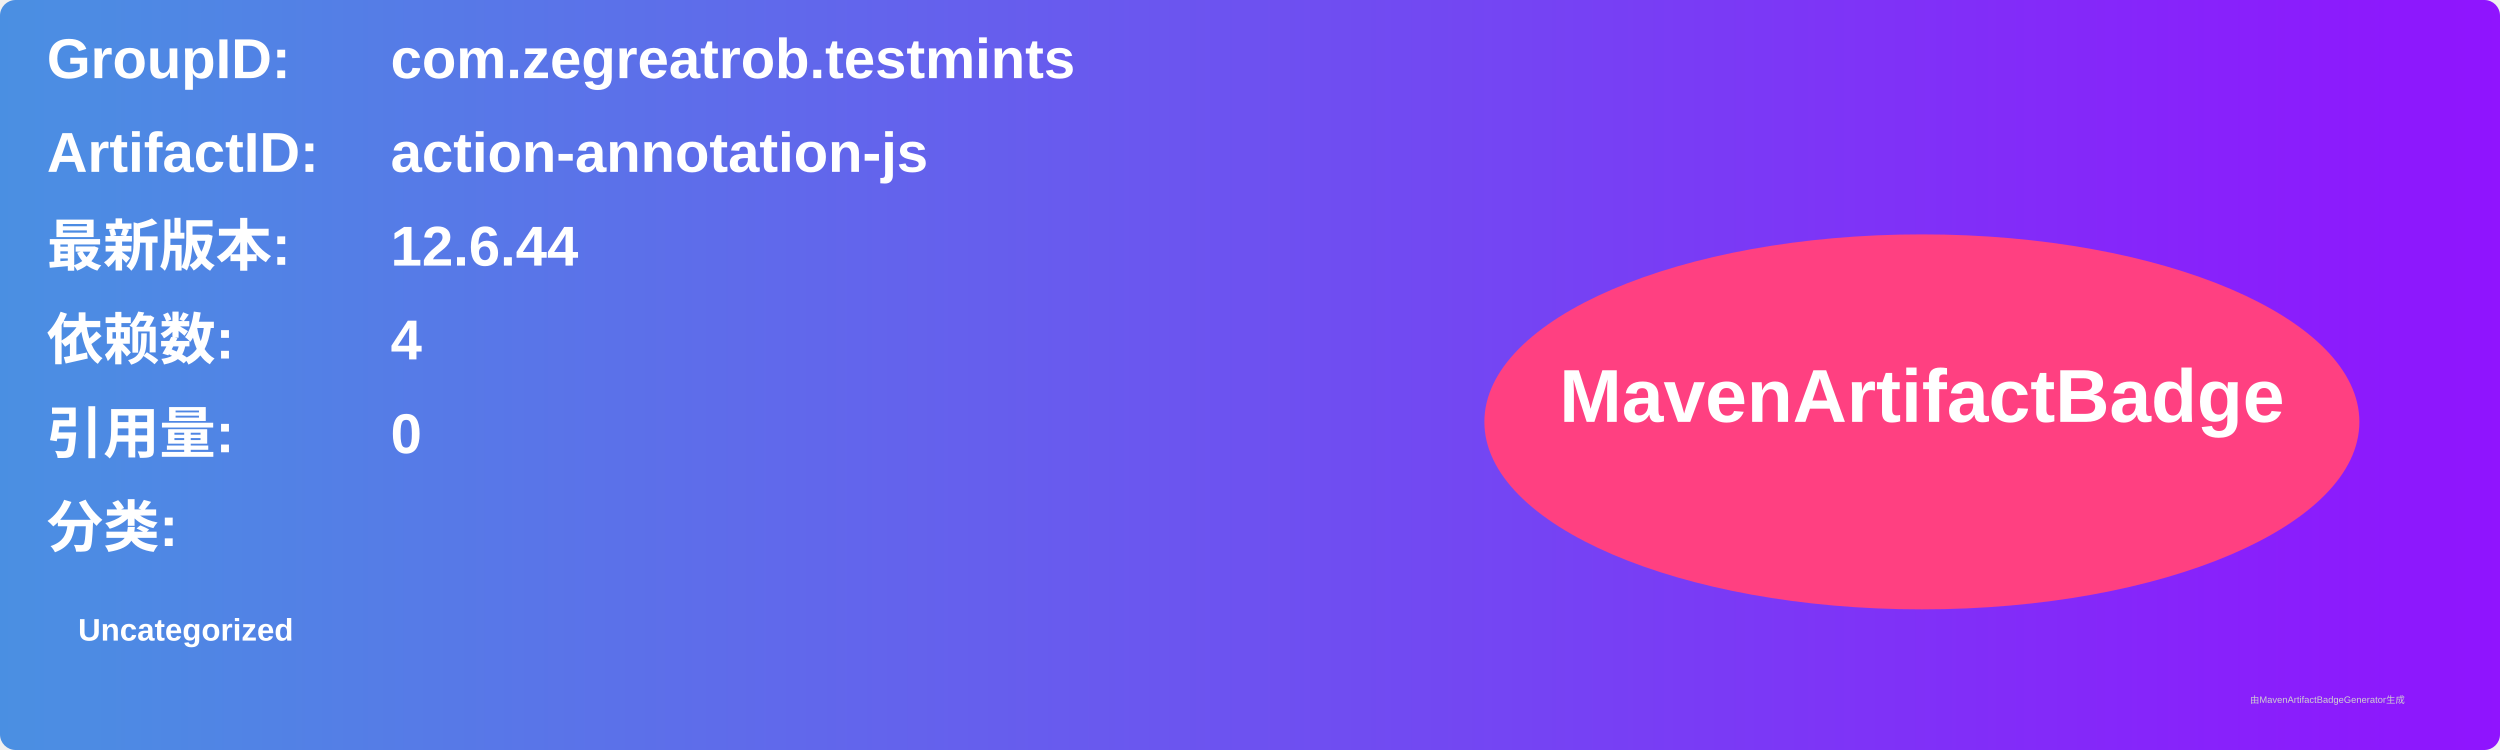
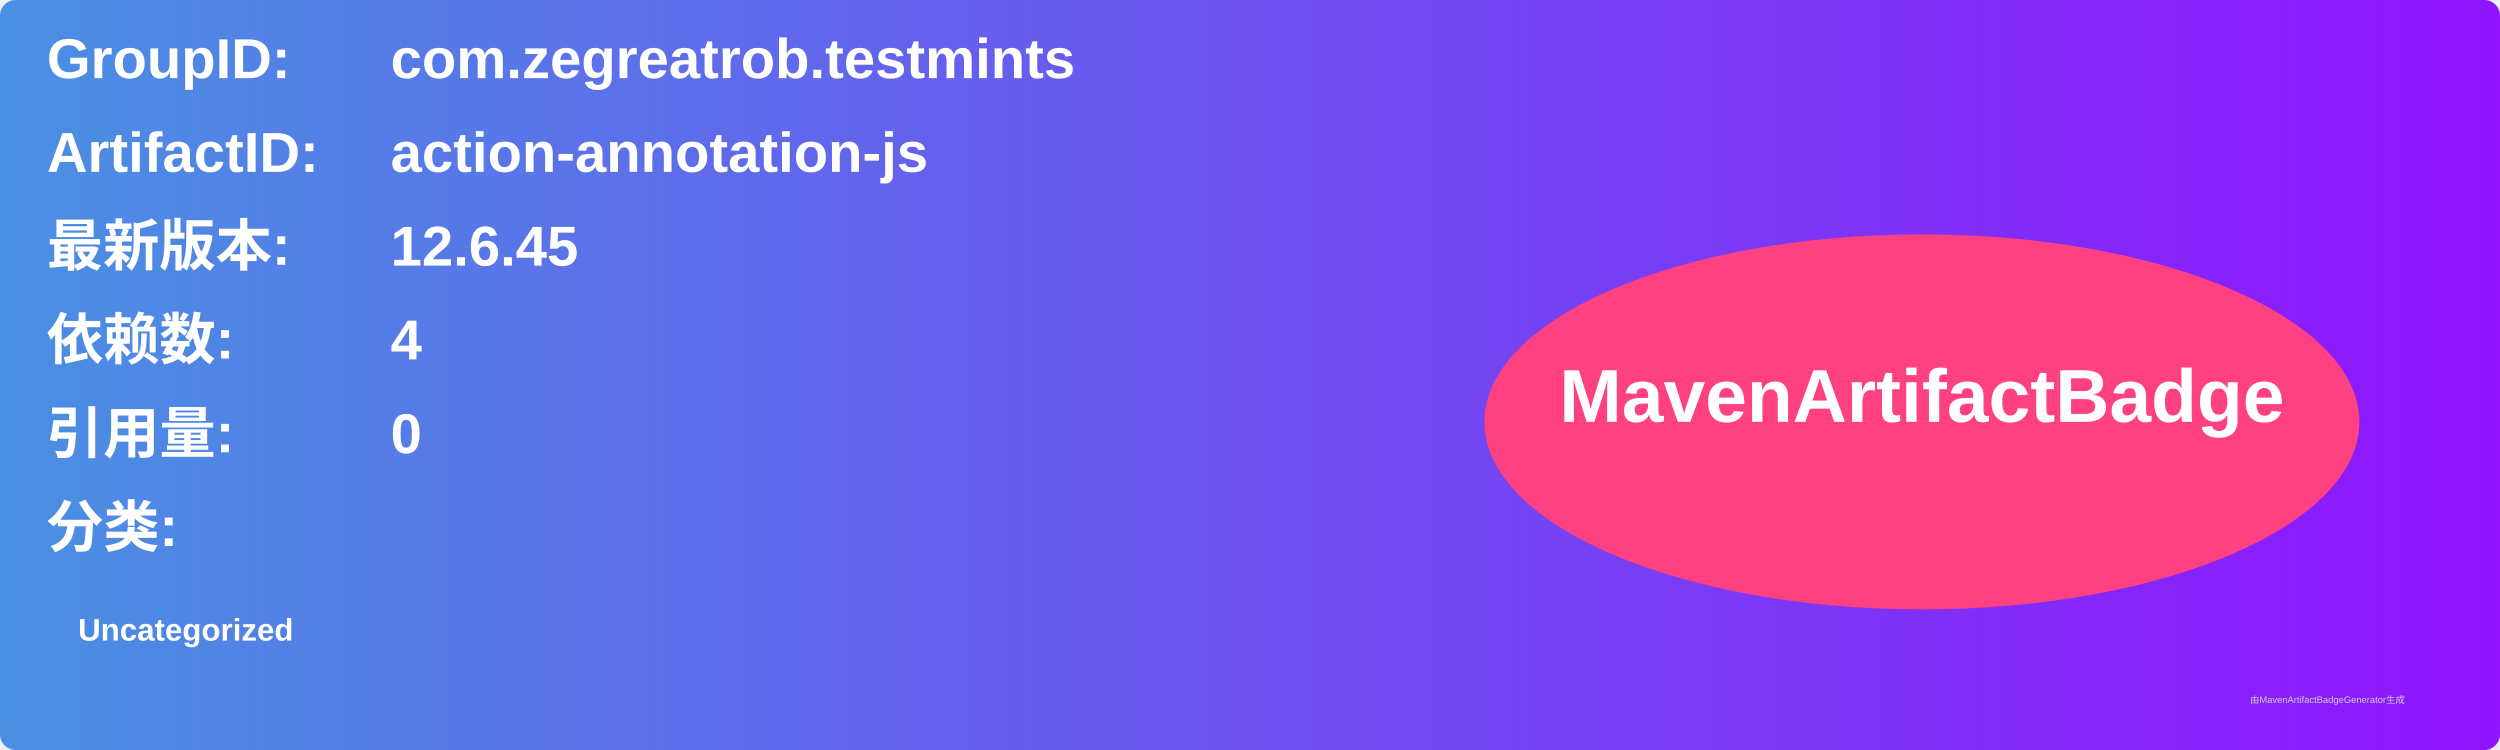
<svg xmlns="http://www.w3.org/2000/svg" width="800" height="240" viewBox="0 0 800 240">
  <linearGradient id="grad" x1="0%" y1="0%" x2="100%" y2="0%">
    <stop offset="0%" stop-color="#4a90e2" />
    <stop offset="100%" stop-color="#9013fe" />
  </linearGradient>
  <rect width="100%" height="100%" rx="5" ry="5" fill="url(#grad)" />
  <g transform="translate(15, 15)">
    <text x="0" y="10" font-family="Arial" font-size="18" fill="white" font-weight="bold" width="260">GroupID:</text>
    <text x="110" y="10" font-family="Arial" font-size="18" fill="white" font-weight="bold" width="460">com.zegreatrob.testmints</text>
    <text x="0" y="40" font-family="Arial" font-size="18" fill="white" font-weight="bold" width="260">ArtifactID:</text>
    <text x="110" y="40" font-family="Arial" font-size="18" fill="white" font-weight="bold" width="460">action-annotation-js</text>
    <text x="0" y="70" font-family="Arial" font-size="18" fill="white" font-weight="bold">最新版本:</text>
    <text x="110" y="70" font-family="Arial" font-size="18" fill="white" font-weight="bold">
-       <tspan font-weight="bold">12.6.44</tspan>
+       <tspan font-weight="bold">12.6.45</tspan>
    </text>
    <text x="0" y="100" font-family="Arial" font-size="18" fill="white" font-weight="bold">依赖数: </text>
    <text x="110" y="100" font-family="Arial" font-size="18" fill="white">
      <tspan font-weight="bold">4</tspan>
    </text>
    <text x="0" y="130" font-family="Arial" font-size="18" fill="white" font-weight="bold">引用量: </text>
    <text x="110" y="130" font-family="Arial" font-size="18" fill="white">
      <tspan font-weight="bold">0</tspan>
    </text>
    <text x="0" y="160" font-family="Arial" font-size="18" fill="white" font-weight="bold">分类:</text>
    <text x="10" y="190" font-family="Arial" font-size="10" fill="white">
      <tspan font-weight="bold">Uncategorized</tspan>
    </text>
    <ellipse cx="600" cy="120" rx="140" ry="60" fill="#ff4081" />
    <text x="600" y="120" text-anchor="middle" font-family="Arial" font-size="24" fill="white" font-weight="bold">MavenArtifactBadge</text>
  </g>
  <text x="720" y="225" font-family="Arial" font-size="3" fill="#d0d0d0">由MavenArtifactBadgeGenerator生成</text>
</svg>
